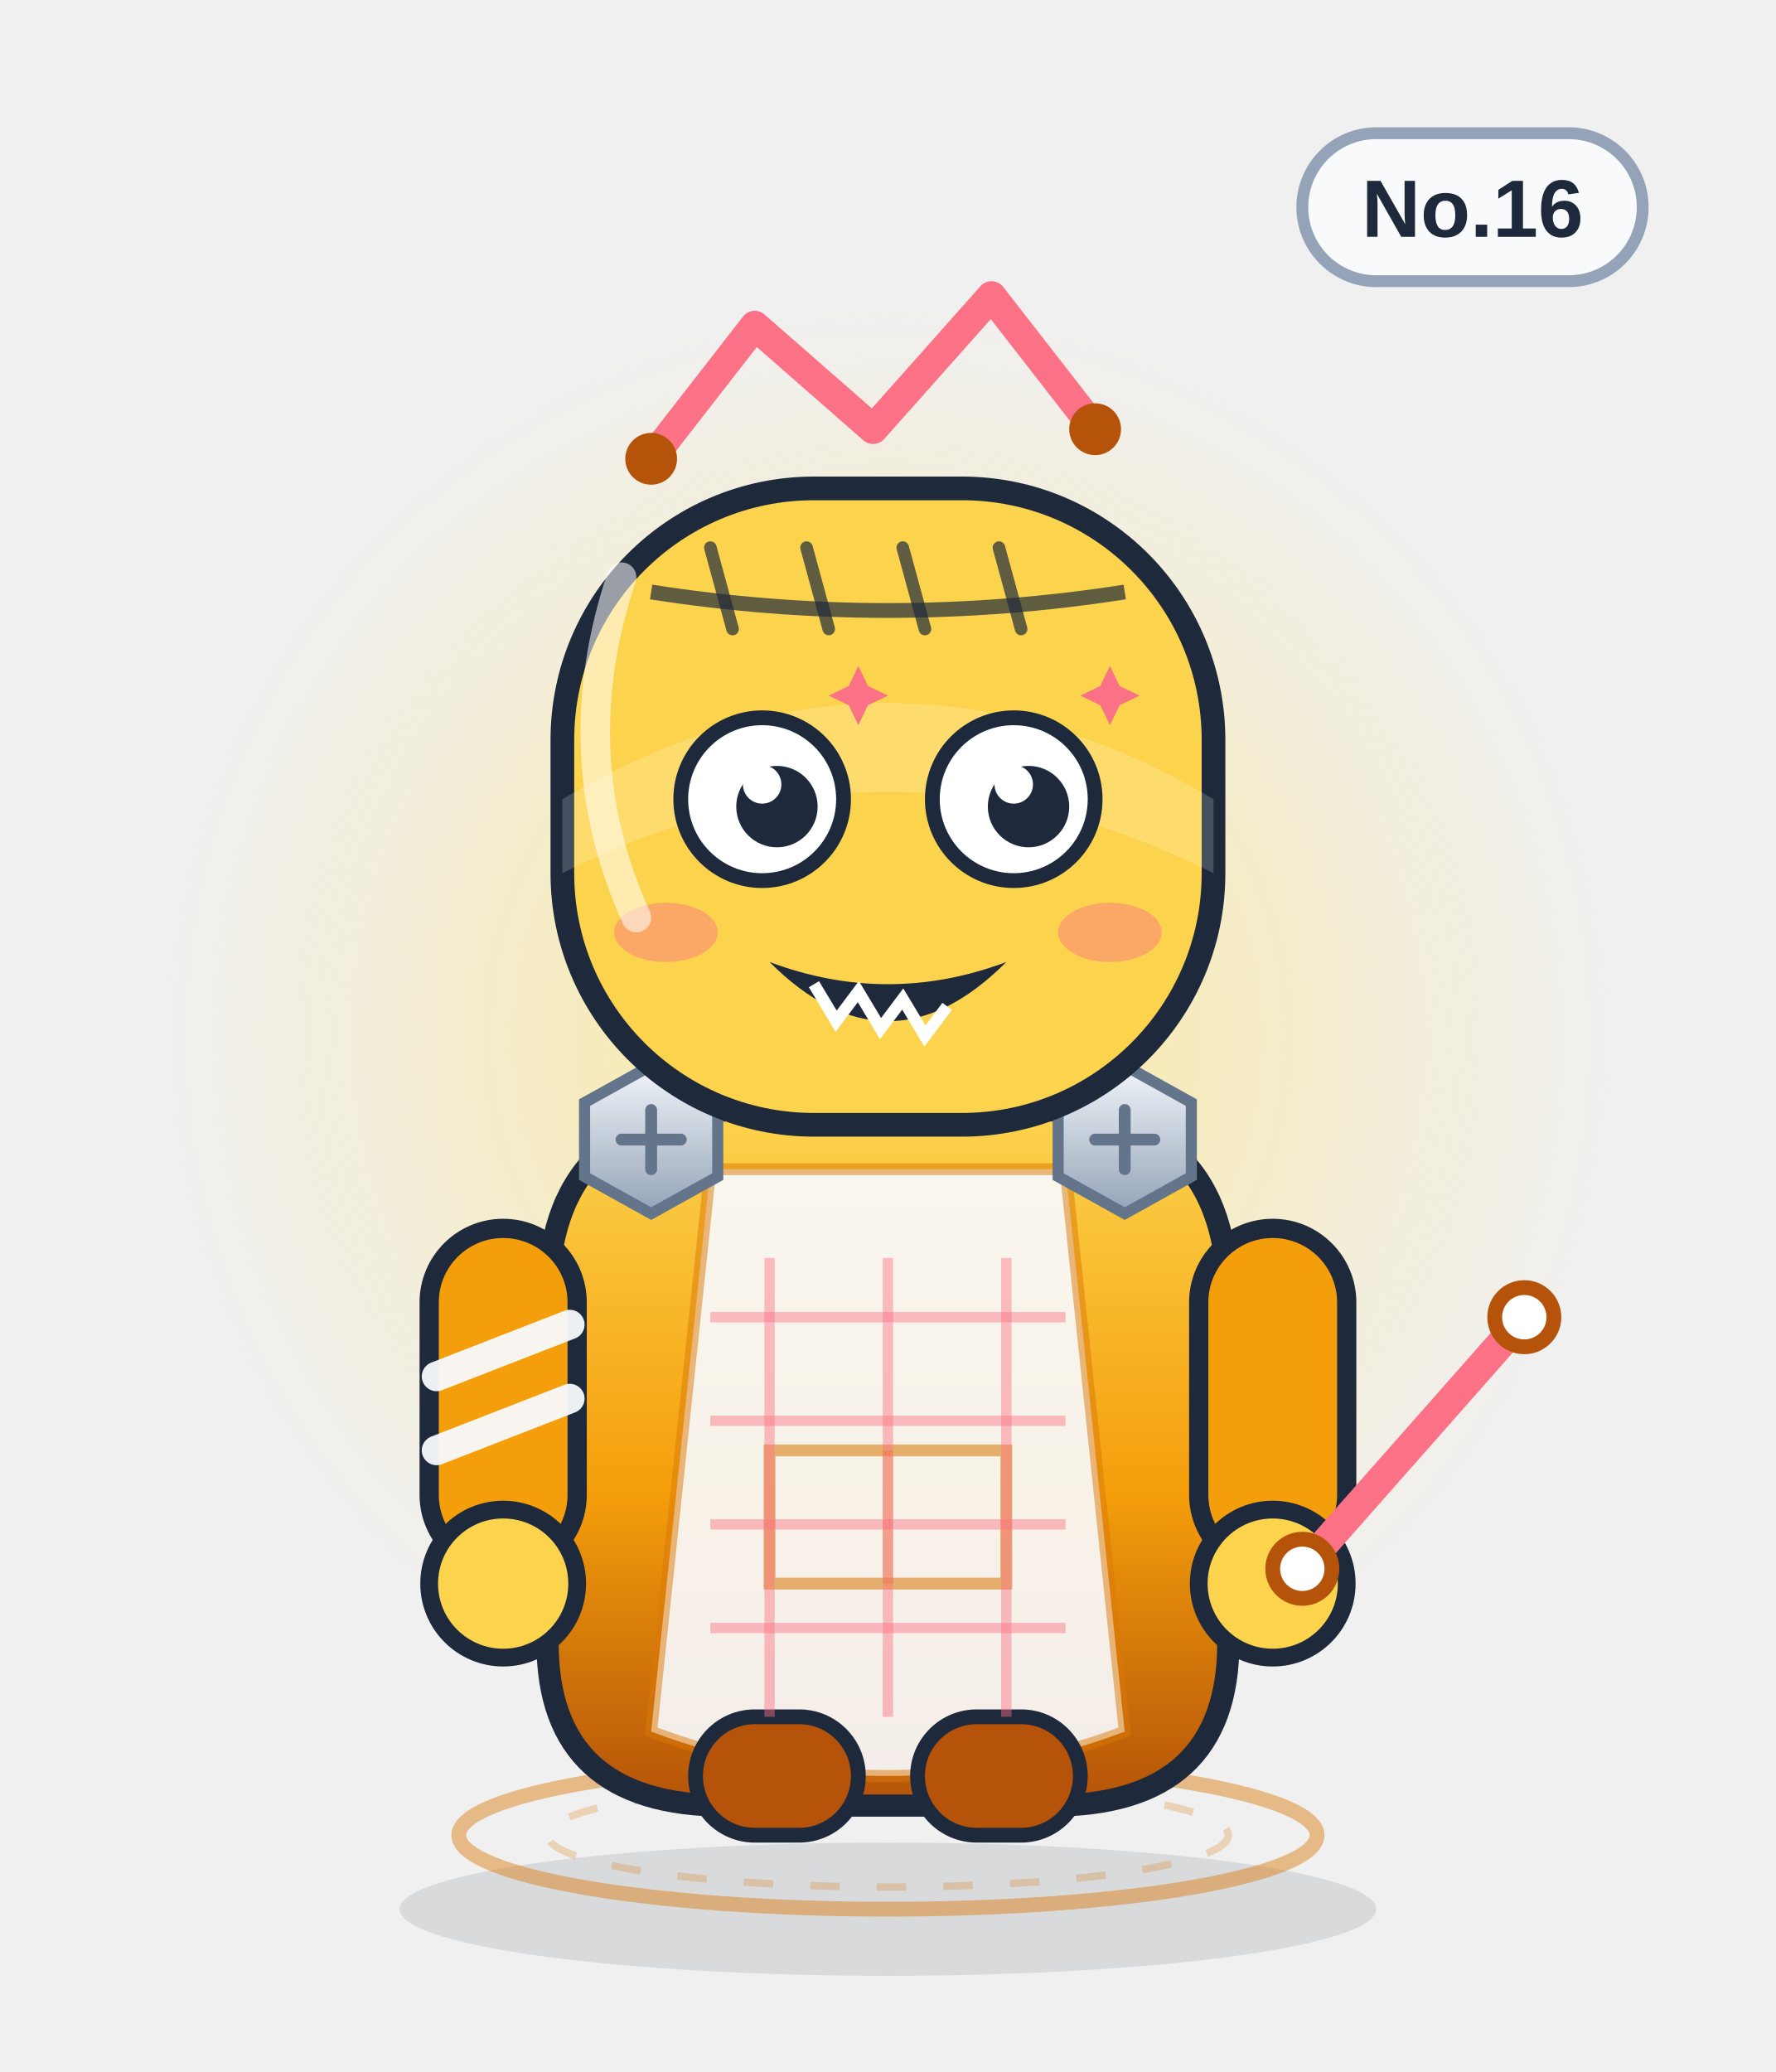
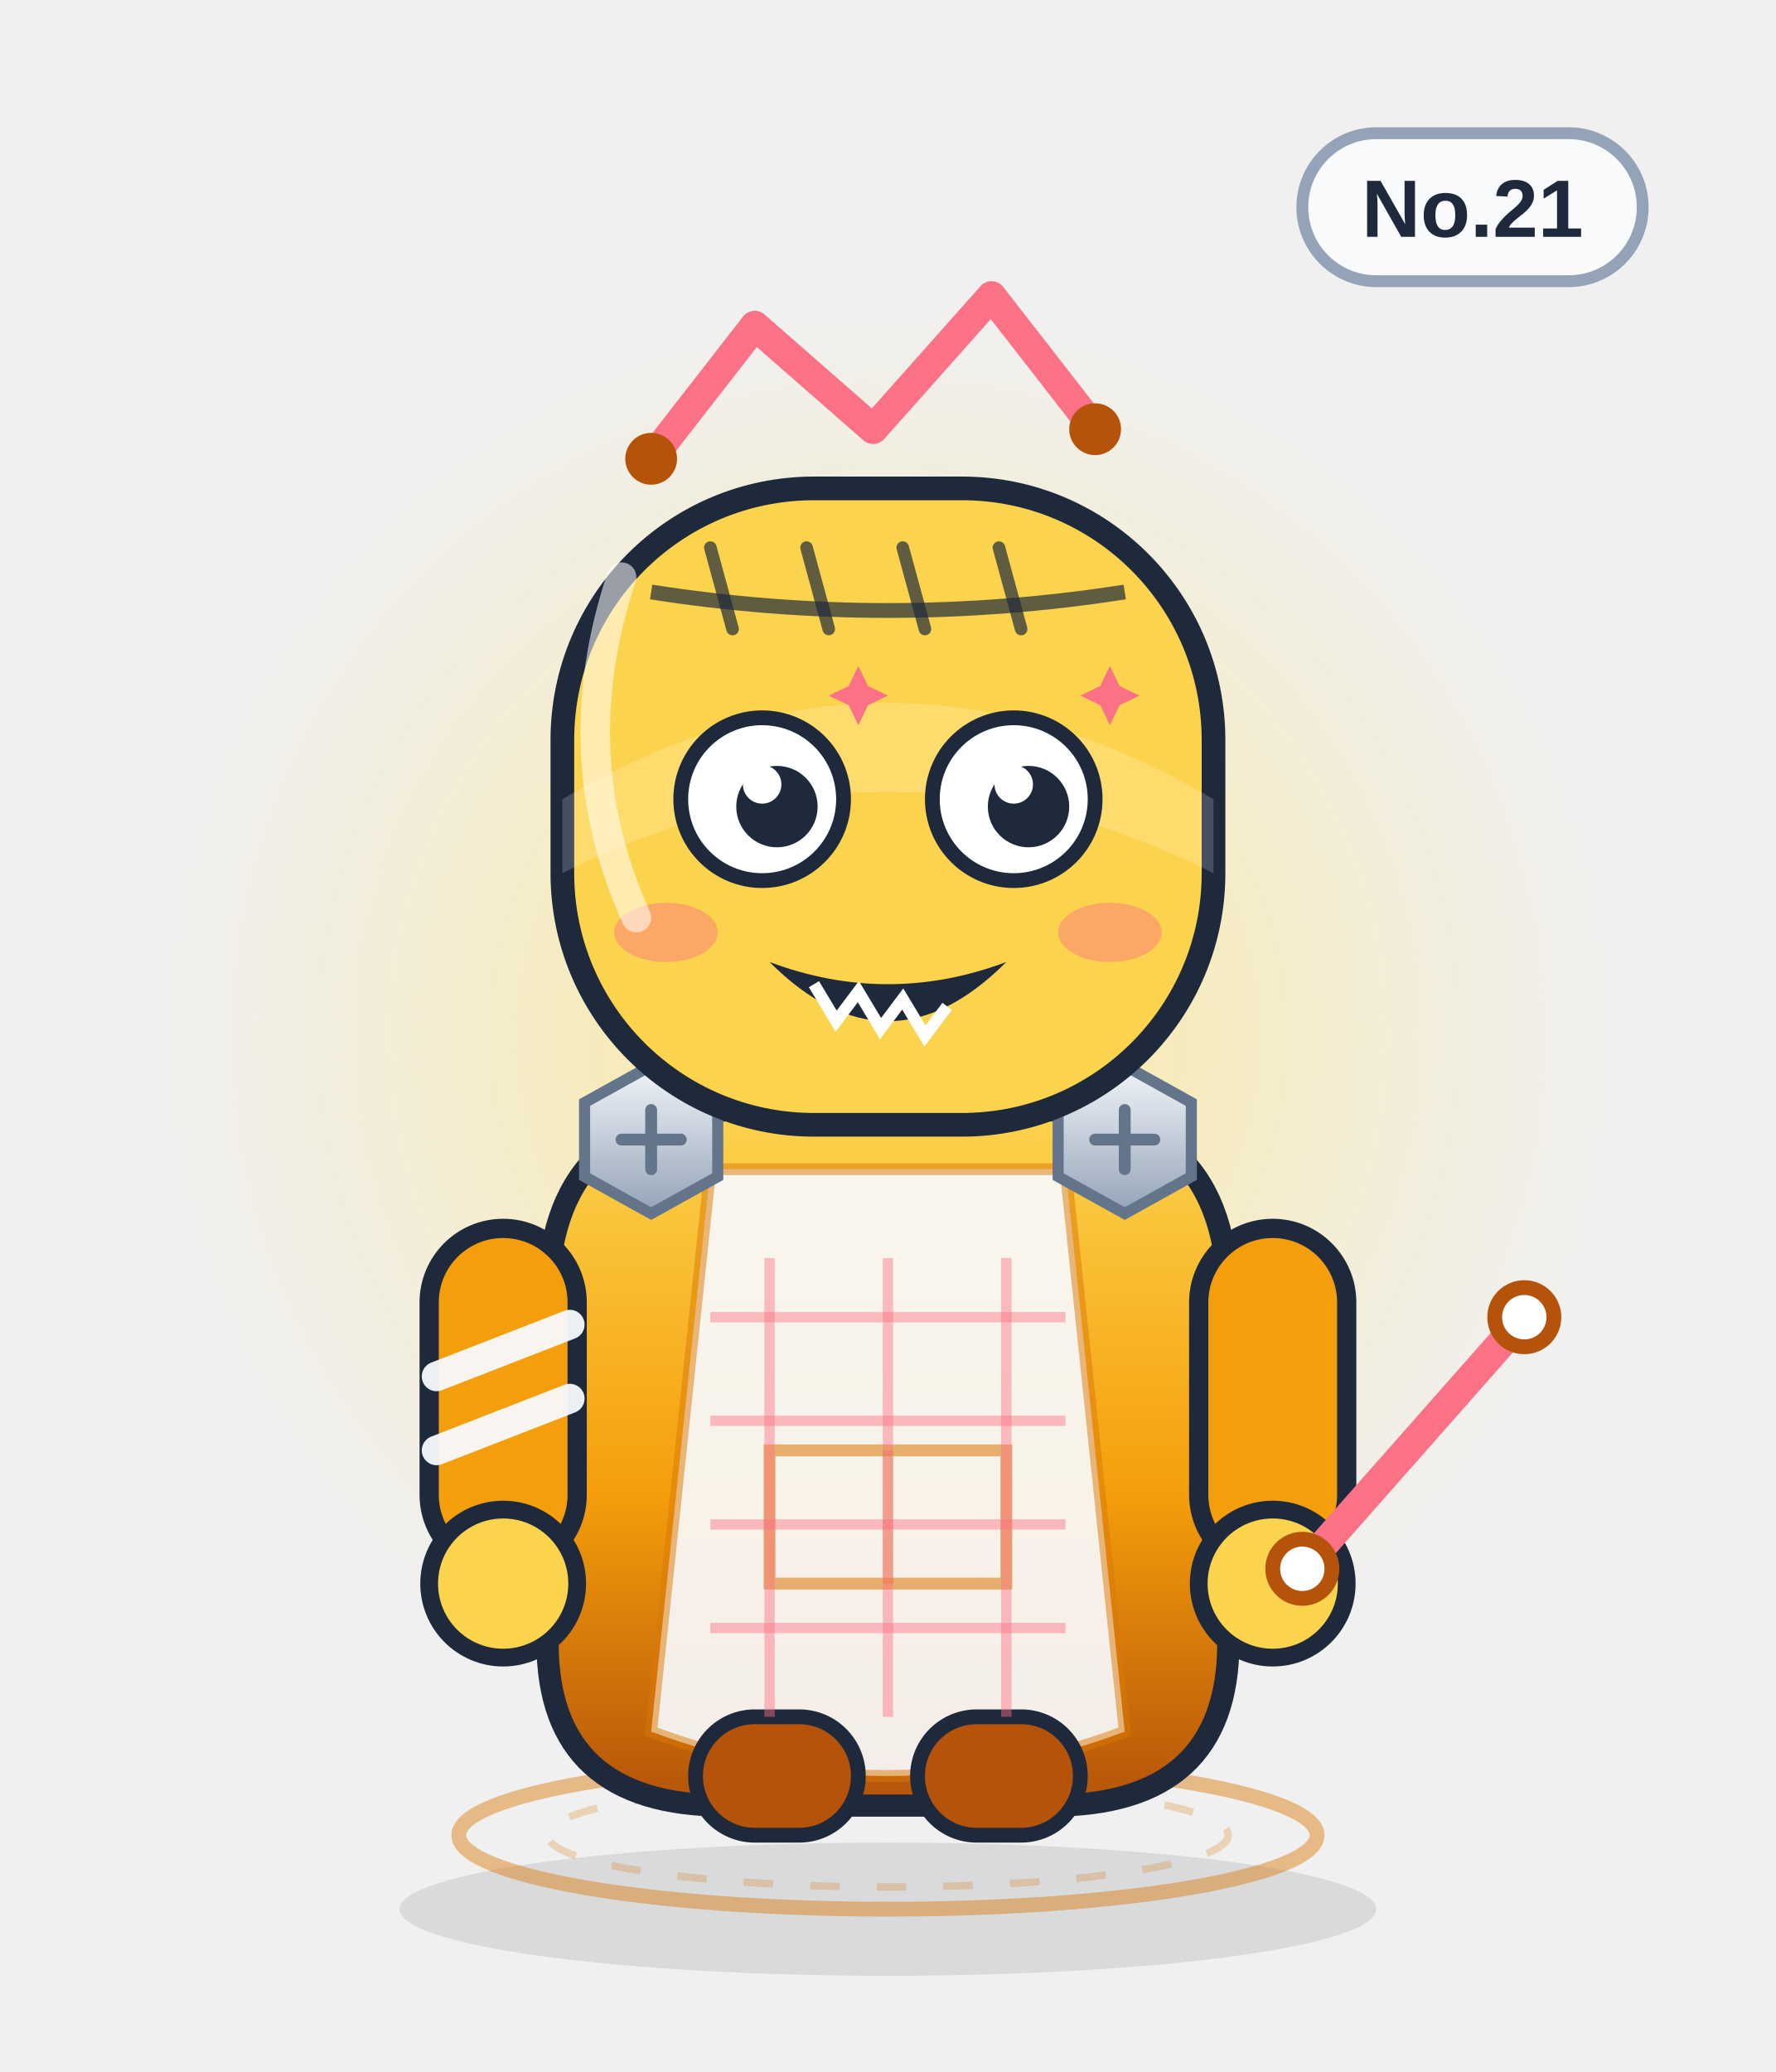
<svg xmlns="http://www.w3.org/2000/svg" viewBox="0 0 240 280" width="240" height="280" role="img" aria-label="骰子精">
  <defs>
    <linearGradient id="body" x1="0" y1="0" x2="0" y2="1">
      <stop offset="0" stop-color="#fcd34d" />
      <stop offset=".55" stop-color="#f59e0b" />
      <stop offset="1" stop-color="#b45309" />
    </linearGradient>
    <linearGradient id="glass" x1="0" y1="0" x2="1" y2="1">
      <stop offset="0" stop-color="#ffffff" stop-opacity=".75" />
      <stop offset=".45" stop-color="#ffffff" stop-opacity=".08" />
      <stop offset="1" stop-color="#ffffff" stop-opacity=".35" />
    </linearGradient>
    <linearGradient id="metal" x1="0" y1="0" x2="0" y2="1">
      <stop offset="0" stop-color="#f1f5f9" />
      <stop offset="1" stop-color="#94a3b8" />
    </linearGradient>
    <radialGradient id="halo">
      <stop offset="0" stop-color="#fde68a" stop-opacity=".85" />
      <stop offset=".7" stop-color="#fde68a" stop-opacity=".22" />
      <stop offset="1" stop-color="#fde68a" stop-opacity="0" />
    </radialGradient>
    <radialGradient id="glow">
      <stop offset="0" stop-color="#fb7185" stop-opacity=".9" />
      <stop offset="1" stop-color="#fb7185" stop-opacity="0" />
    </radialGradient>
    <linearGradient id="robe" x1="0" y1="0" x2="0" y2="1">
      <stop offset="0" stop-color="#ffffff" />
      <stop offset="1" stop-color="#dbe4f0" />
    </linearGradient>
  </defs>
  <ellipse cx="120" cy="258" rx="66" ry="9" fill="#0f172a" opacity=".10" />
  <circle cx="120" cy="140" r="98" fill="url(#halo)" />
  <ellipse cx="120" cy="248" rx="58" ry="10" fill="none" stroke="#d97706" stroke-width="2" opacity=".45" />
  <ellipse cx="120" cy="248" rx="46" ry="7" fill="none" stroke="#d97706" stroke-width="1" opacity=".25" stroke-dasharray="4 5" />
  <g>
    <rect x="176" y="18" width="46" height="20" rx="10" fill="#f8fafc" stroke="#94a3b8" stroke-width="1.6" />
-     <text x="199" y="32" text-anchor="middle" font-family="Arial,Helvetica,sans-serif" font-size="11" font-weight="bold" fill="#1e293b">No.16</text>
+     <text x="199" y="32" text-anchor="middle" font-family="Arial,Helvetica,sans-serif" font-size="11" font-weight="bold" fill="#1e293b">No.21</text>
  </g>
  <path d="M88 62 l14 -18 16 14 16 -18 14 18" fill="none" stroke="#fb7185" stroke-width="4" stroke-linecap="round" stroke-linejoin="round" />
  <circle cx="88" cy="62" r="3.5" fill="#b45309" />
  <circle cx="148" cy="58" r="3.5" fill="#b45309" />
  <path d="M74 176 q0 -26 26 -26 h40 q26 0 26 26 v46 q0 22 -24 22 h-44 q-24 0 -24 -22z" fill="url(#body)" stroke="#1e293b" stroke-width="3" />
  <path d="M96 158 h48 l8 76 q-32 12 -64 0z" fill="#f8fafc" opacity=".92" />
  <path d="M96 158 h48 l8 76 q-32 12 -64 0z" fill="none" stroke="#d97706" stroke-width="1.6" opacity=".5" />
  <path d="M104 196 h32 v18 h-32z" fill="none" stroke="#d97706" stroke-width="1.6" opacity=".55" />
  <path d="M120 196 v18" stroke="#d97706" stroke-width="1.4" opacity=".4" />
  <g>
    <rect x="58" y="166" width="20" height="46" rx="10" fill="#f59e0b" stroke="#1e293b" stroke-width="2.6" />
    <rect x="162" y="166" width="20" height="46" rx="10" fill="#f59e0b" stroke="#1e293b" stroke-width="2.6" />
    <circle cx="68" cy="214" r="10" fill="#fcd34d" stroke="#1e293b" stroke-width="2.4" />
    <circle cx="172" cy="214" r="10" fill="#fcd34d" stroke="#1e293b" stroke-width="2.4" />
    <path d="M59 186 l18 -7 M59 196 l18 -7" stroke="#f8fafc" stroke-width="4" stroke-linecap="round" opacity=".95" />
  </g>
  <rect x="94" y="232" width="22" height="16" rx="8" fill="#b45309" stroke="#1e293b" stroke-width="2" />
  <rect x="124" y="232" width="22" height="16" rx="8" fill="#b45309" stroke="#1e293b" stroke-width="2" />
  <g transform="translate(88 154)">
    <polygon points="-9,-5 0,-10 9,-5 9,5 0,10 -9,5" fill="url(#metal)" stroke="#64748b" stroke-width="1.5" />
    <path d="M-4 0 H4 M0 -4 V4" stroke="#64748b" stroke-width="1.6" stroke-linecap="round" />
  </g>
  <g transform="translate(152 154)">
    <polygon points="-9,-5 0,-10 9,-5 9,5 0,10 -9,5" fill="url(#metal)" stroke="#64748b" stroke-width="1.5" />
    <path d="M-4 0 H4 M0 -4 V4" stroke="#64748b" stroke-width="1.6" stroke-linecap="round" />
  </g>
  <path d="M96 178 h48" stroke="#fb7185" stroke-width="1.4" opacity=".45" />
  <path d="M96 192 h48" stroke="#fb7185" stroke-width="1.4" opacity=".45" />
  <path d="M96 206 h48" stroke="#fb7185" stroke-width="1.4" opacity=".45" />
  <path d="M96 220 h48" stroke="#fb7185" stroke-width="1.4" opacity=".45" />
  <path d="M104 170 v62" stroke="#fb7185" stroke-width="1.4" opacity=".45" />
  <path d="M120 170 v62" stroke="#fb7185" stroke-width="1.4" opacity=".45" />
  <path d="M136 170 v62" stroke="#fb7185" stroke-width="1.4" opacity=".45" />
  <rect x="76" y="66" width="88" height="86" rx="34" fill="#fcd34d" stroke="#1e293b" stroke-width="3.2" />
  <path d="M76 108 q44 -26 88 0 v10 q-44 -22 -88 0z" fill="#fff" opacity=".18" />
  <path d="M88 80 Q120 85 152 80" fill="none" stroke="#1e293b" stroke-width="2" opacity=".7" />
  <path d="M96 74 l3 11" stroke="#1e293b" stroke-width="1.7" stroke-linecap="round" opacity=".7" />
  <path d="M109 74 l3 11" stroke="#1e293b" stroke-width="1.7" stroke-linecap="round" opacity=".7" />
  <path d="M122 74 l3 11" stroke="#1e293b" stroke-width="1.7" stroke-linecap="round" opacity=".7" />
  <path d="M135 74 l3 11" stroke="#1e293b" stroke-width="1.7" stroke-linecap="round" opacity=".7" />
  <circle cx="103" cy="108" r="11" fill="#fff" stroke="#1e293b" stroke-width="2" />
  <circle cx="105" cy="109" r="5.5" fill="#1e293b" />
  <circle cx="103" cy="106" r="2.6" fill="#fff" />
  <circle cx="137" cy="108" r="11" fill="#fff" stroke="#1e293b" stroke-width="2" />
  <circle cx="139" cy="109" r="5.5" fill="#1e293b" />
  <circle cx="137" cy="106" r="2.6" fill="#fff" />
  <path d="M116 90 l1.3 2.7 2.7 1.3 -2.7 1.3 -1.3 2.7 -1.3 -2.7 -2.7 -1.3 2.7 -1.3z" fill="#fb7185" />
  <path d="M150 90 l1.3 2.7 2.7 1.3 -2.7 1.3 -1.3 2.7 -1.3 -2.7 -2.7 -1.3 2.7 -1.3z" fill="#fb7185" />
  <g transform="translate(0 0)">
    <path d="M104 130 q16 16 32 0 q-16 6 -32 0z" fill="#1e293b" />
    <path d="M110 133 l3 5 3 -4 3 5 3 -4 3 5 3 -4" fill="none" stroke="#fff" stroke-width="1.6" />
  </g>
  <ellipse cx="90" cy="126" rx="7" ry="4" fill="#fb7185" opacity=".45" />
  <ellipse cx="150" cy="126" rx="7" ry="4" fill="#fb7185" opacity=".45" />
  <path d="M176 212 L206 178" stroke="#fb7185" stroke-width="4" stroke-linecap="round" />
  <circle cx="176" cy="212" r="4" fill="#fff" stroke="#b45309" stroke-width="2" />
  <circle cx="206" cy="178" r="4" fill="#fff" stroke="#b45309" stroke-width="2" />
  <path d="M84 78 q-8 24 2 46" fill="none" stroke="#fff" stroke-width="4" stroke-linecap="round" opacity=".55" />
</svg>
